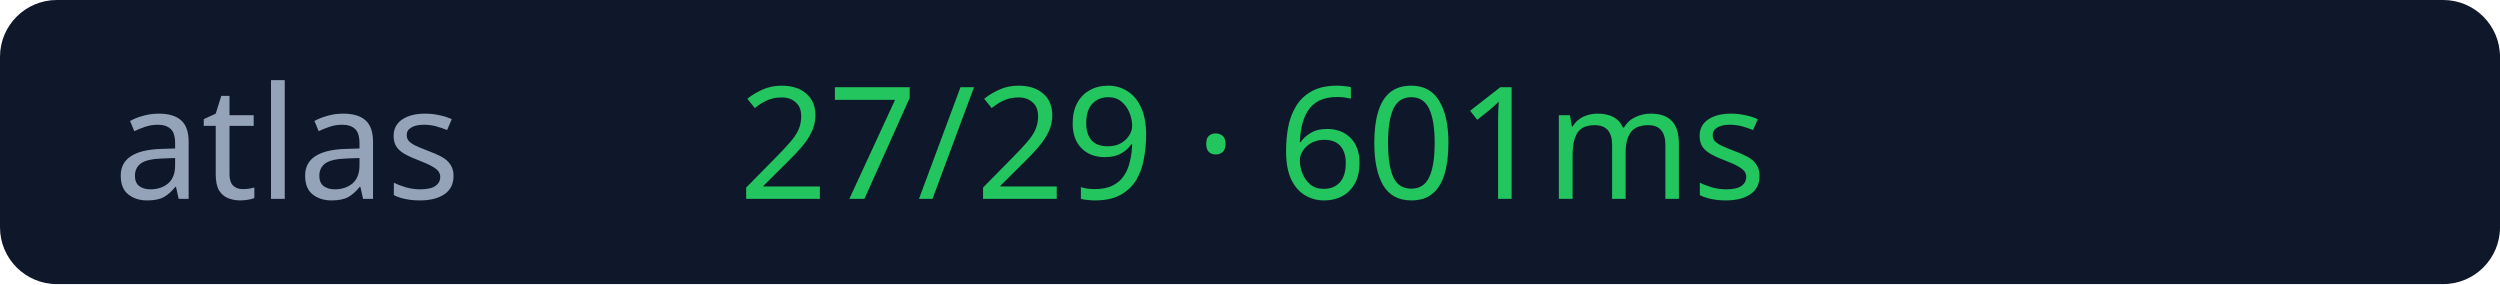
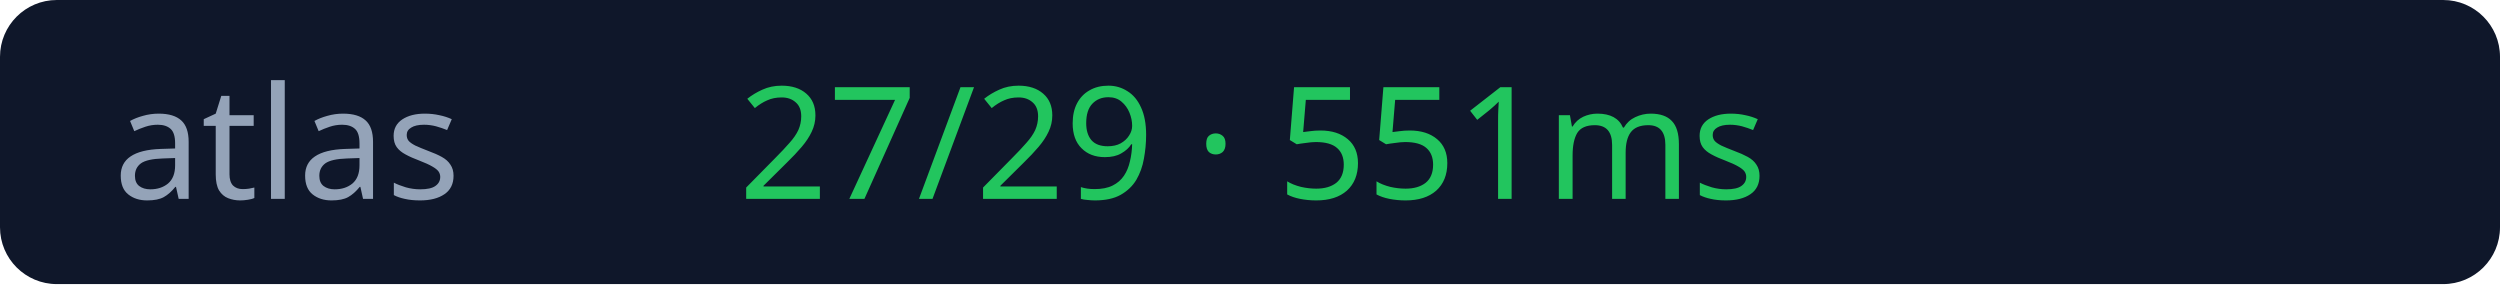
<svg xmlns="http://www.w3.org/2000/svg" width="176" height="20">
  <rect width="176" height="20" rx="4" fill="#0f172a" />
  <text x="8" y="14" fill="#94a3b8" font-size="11" font-family="Verdana">atlas</text>
-   <text x="52" y="14" fill="#22c55e" font-size="11" font-family="Verdana">27/29 · 601ms</text>
+   <text x="52" y="14" fill="#22c55e" font-size="11" font-family="Verdana">27/29 · 551ms</text>
</svg>
